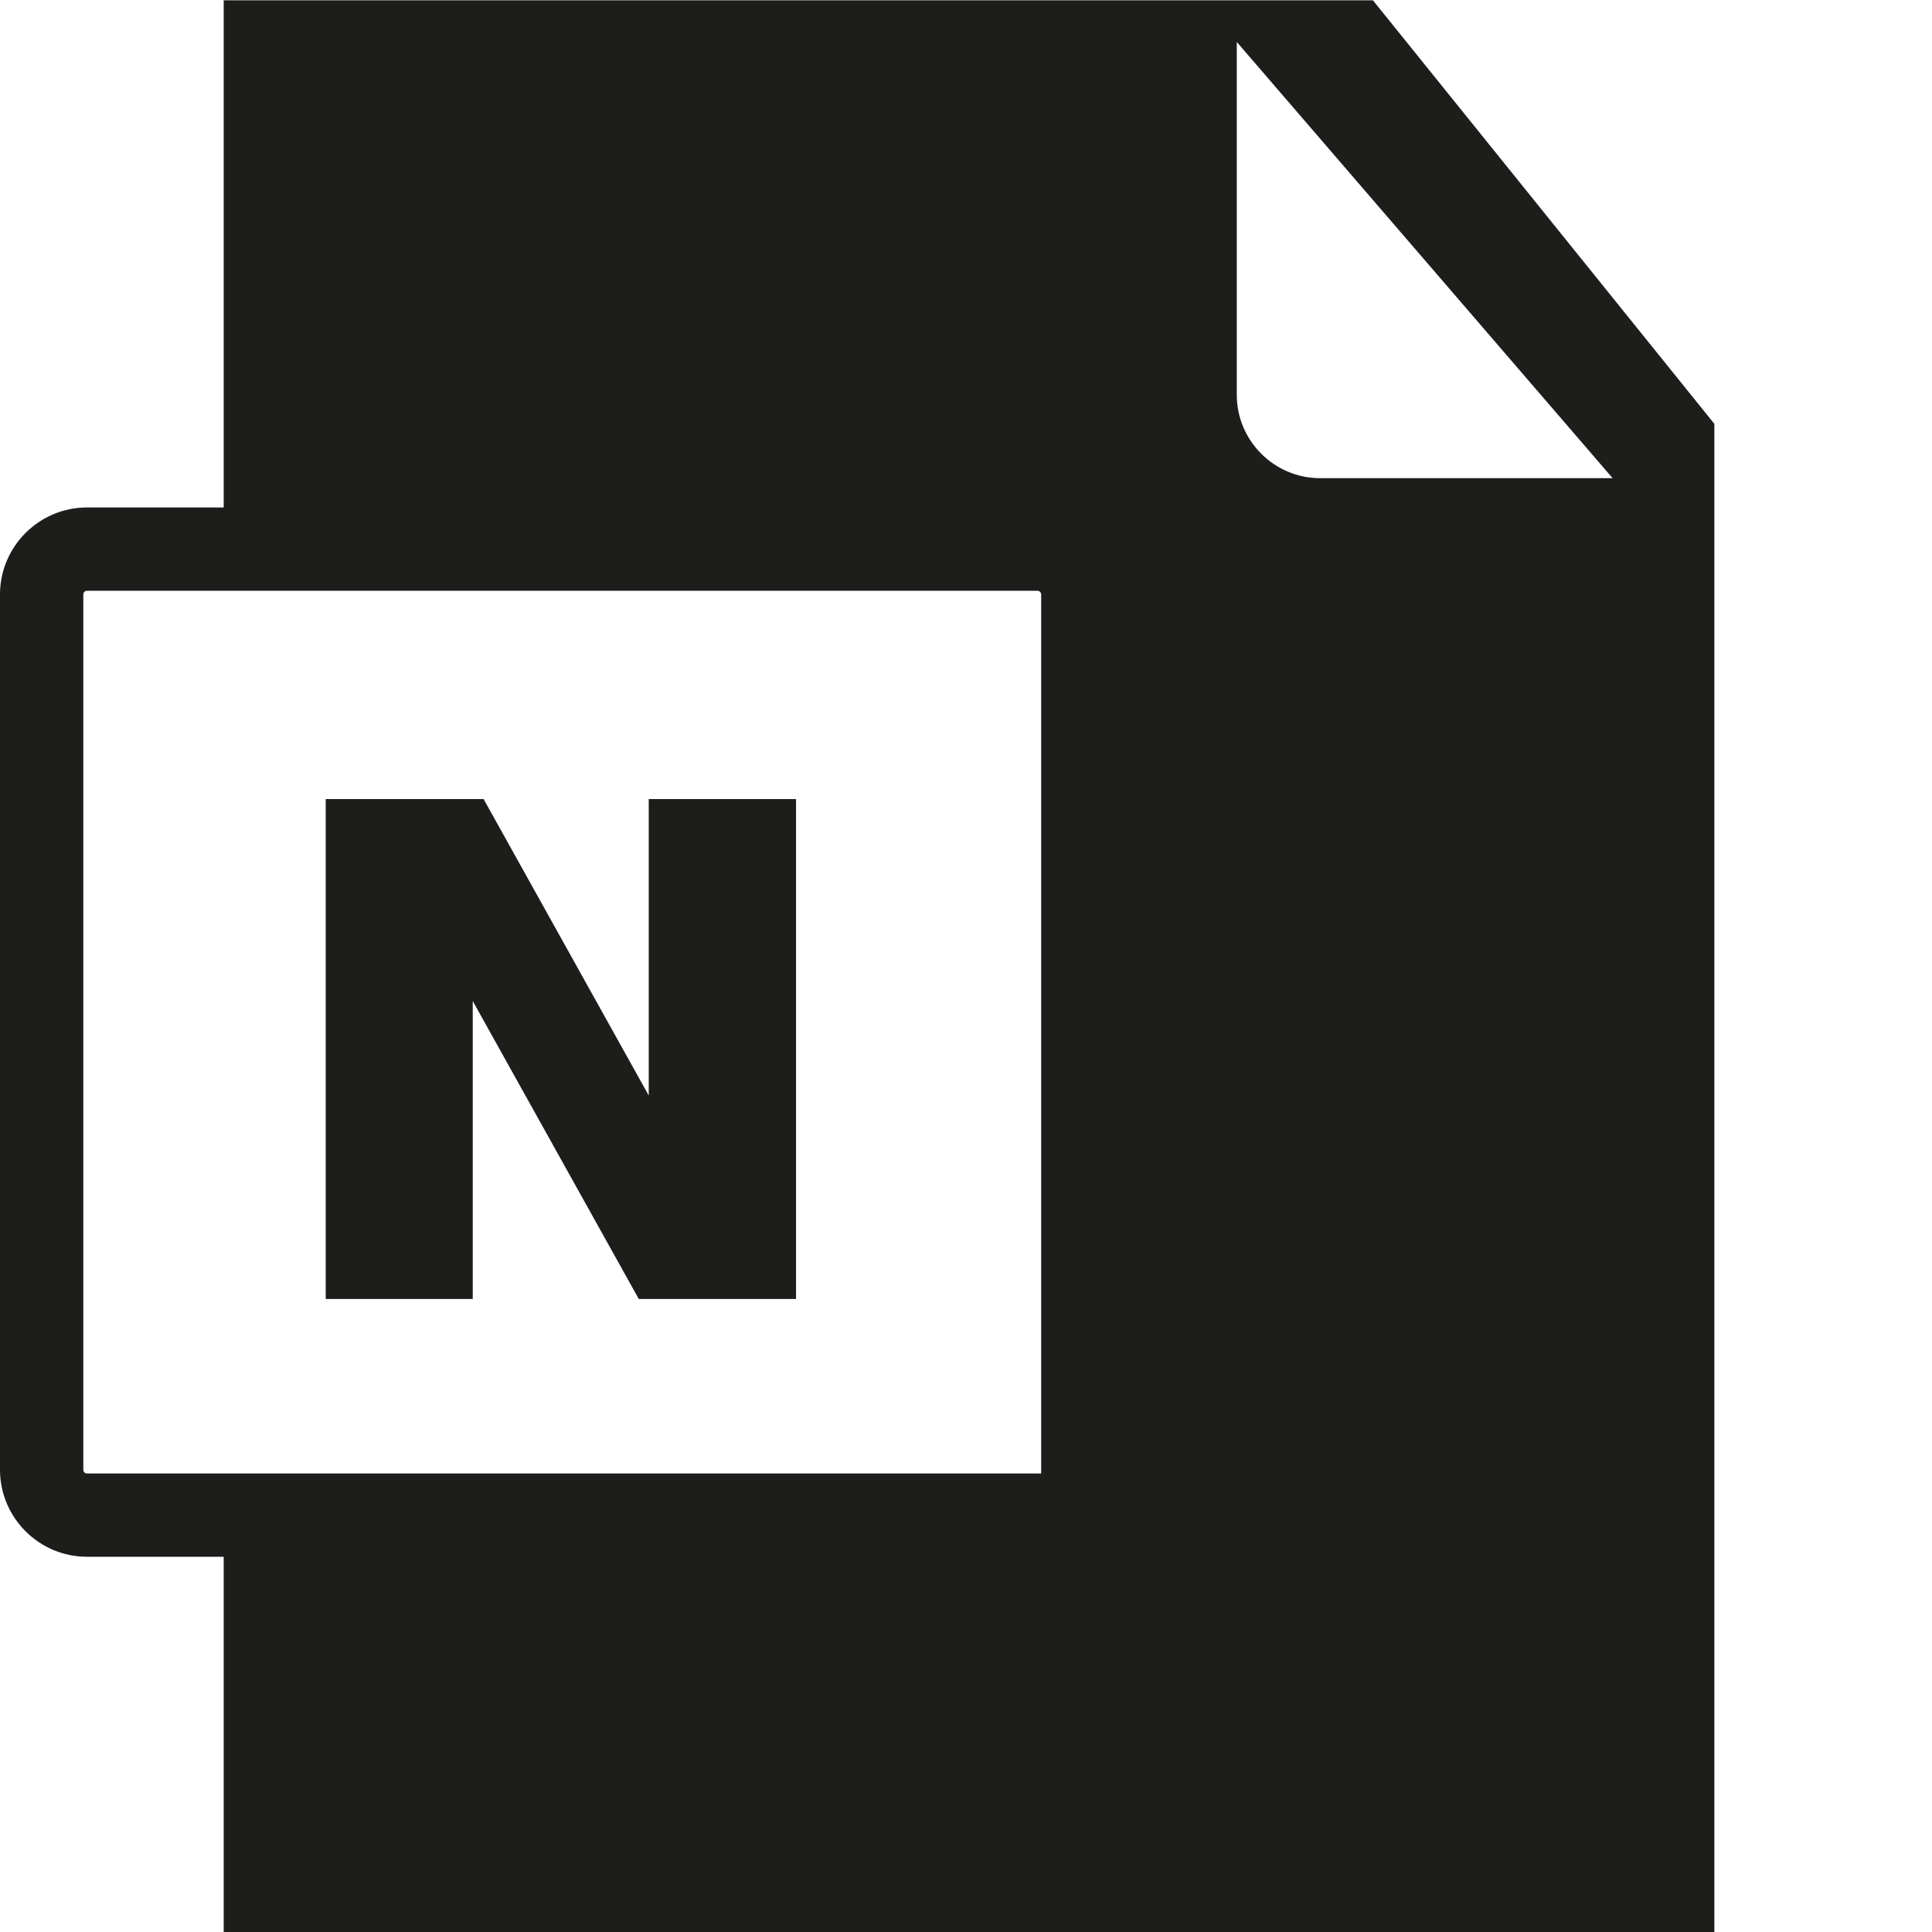
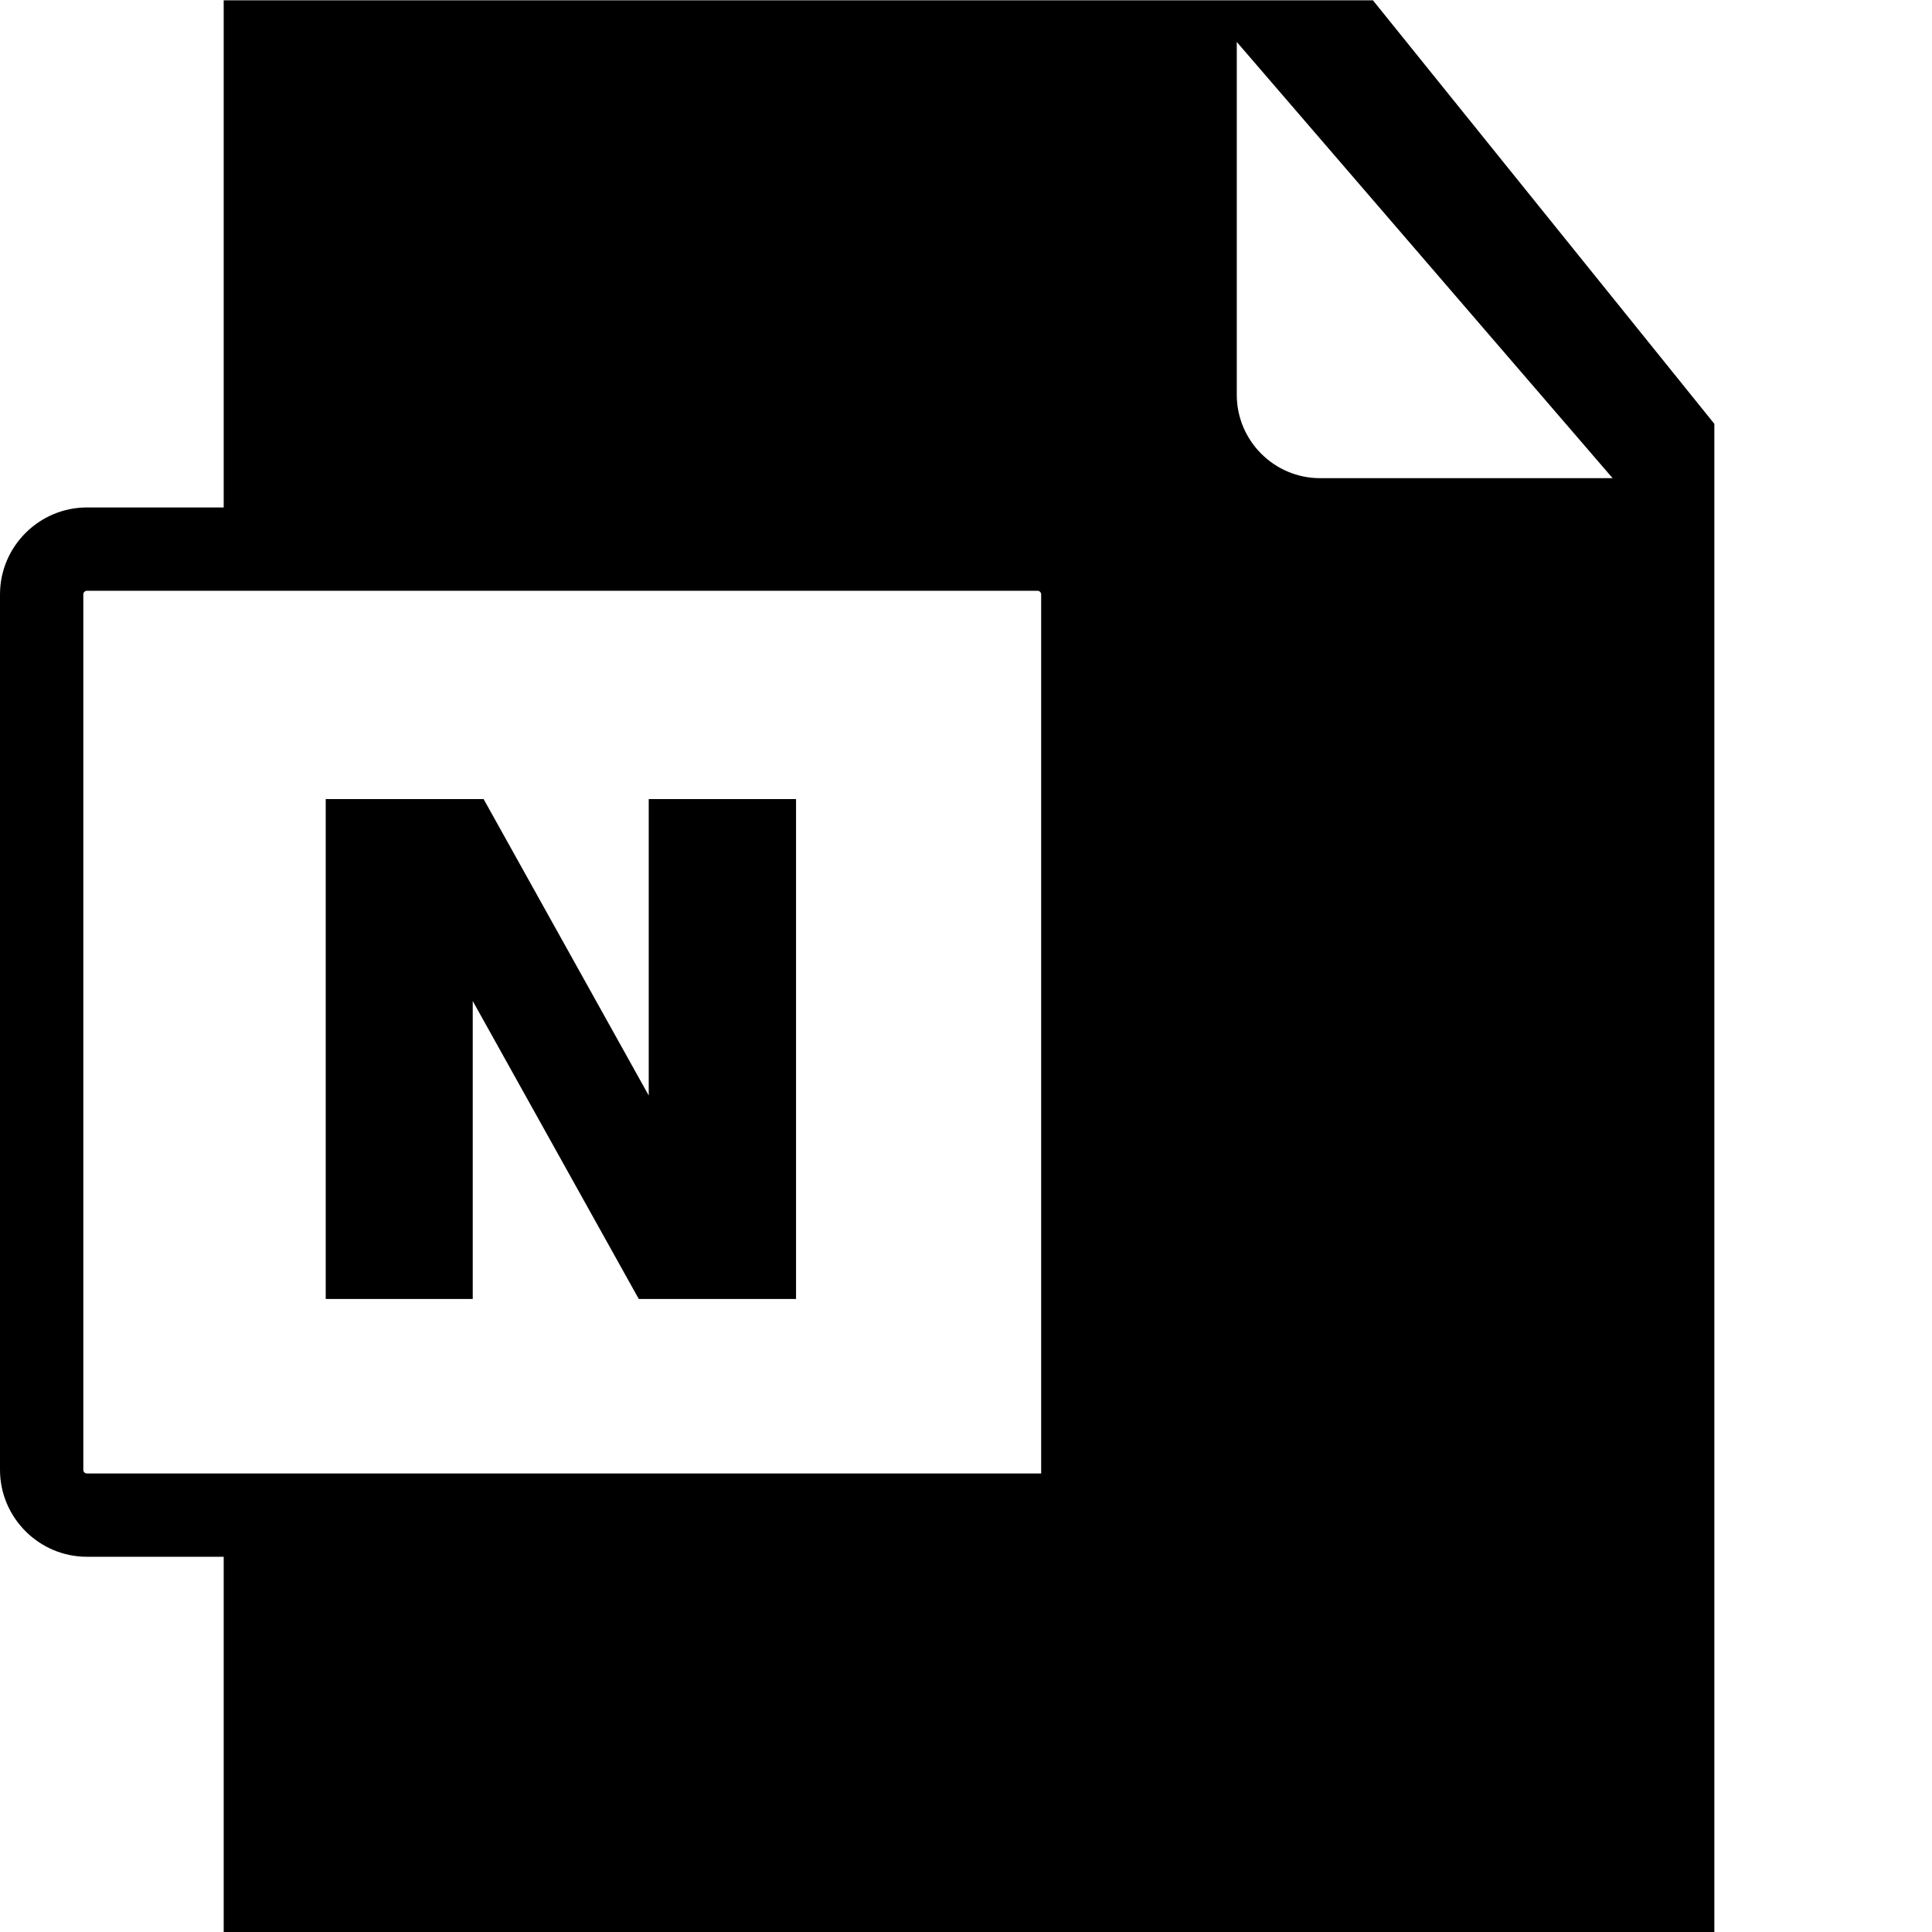
<svg xmlns="http://www.w3.org/2000/svg" viewBox="0 0 64 64">
-   <path fill="#1d1d1b" d="M45.48.01H7.41v16.8H2.88C1.3 16.81 0 18.1 0 19.69v29c0 1.58 1.29 2.88 2.88 2.88h4.53v12.51h49.38V14.04zM2.76 48.69v-29c0-.07.06-.12.12-.12h31.49c.07 0 .12.06.12.12v29.12H2.88c-.07 0-.12-.05-.12-.12m40.97-32.85c-1.52 0-2.76-1.24-2.76-2.76V1.39l12.45 14.45zM21.5 26.47h4.87v16.56h-5.21l-5.5-9.87v9.87h-4.87V26.47h5.23l5.47 9.82v-9.82Z" />
+   <path d="M45.48.01H7.41v16.8H2.88C1.3 16.81 0 18.1 0 19.69v29c0 1.58 1.29 2.88 2.88 2.88h4.53v12.51h49.38V14.04zM2.76 48.69v-29c0-.07.06-.12.12-.12h31.49c.07 0 .12.06.12.12v29.12H2.88c-.07 0-.12-.05-.12-.12m40.97-32.85c-1.52 0-2.76-1.24-2.76-2.76V1.39l12.45 14.45zM21.5 26.47h4.87v16.56h-5.21l-5.5-9.87v9.87h-4.87V26.47h5.23l5.47 9.82v-9.82Z" />
</svg>
